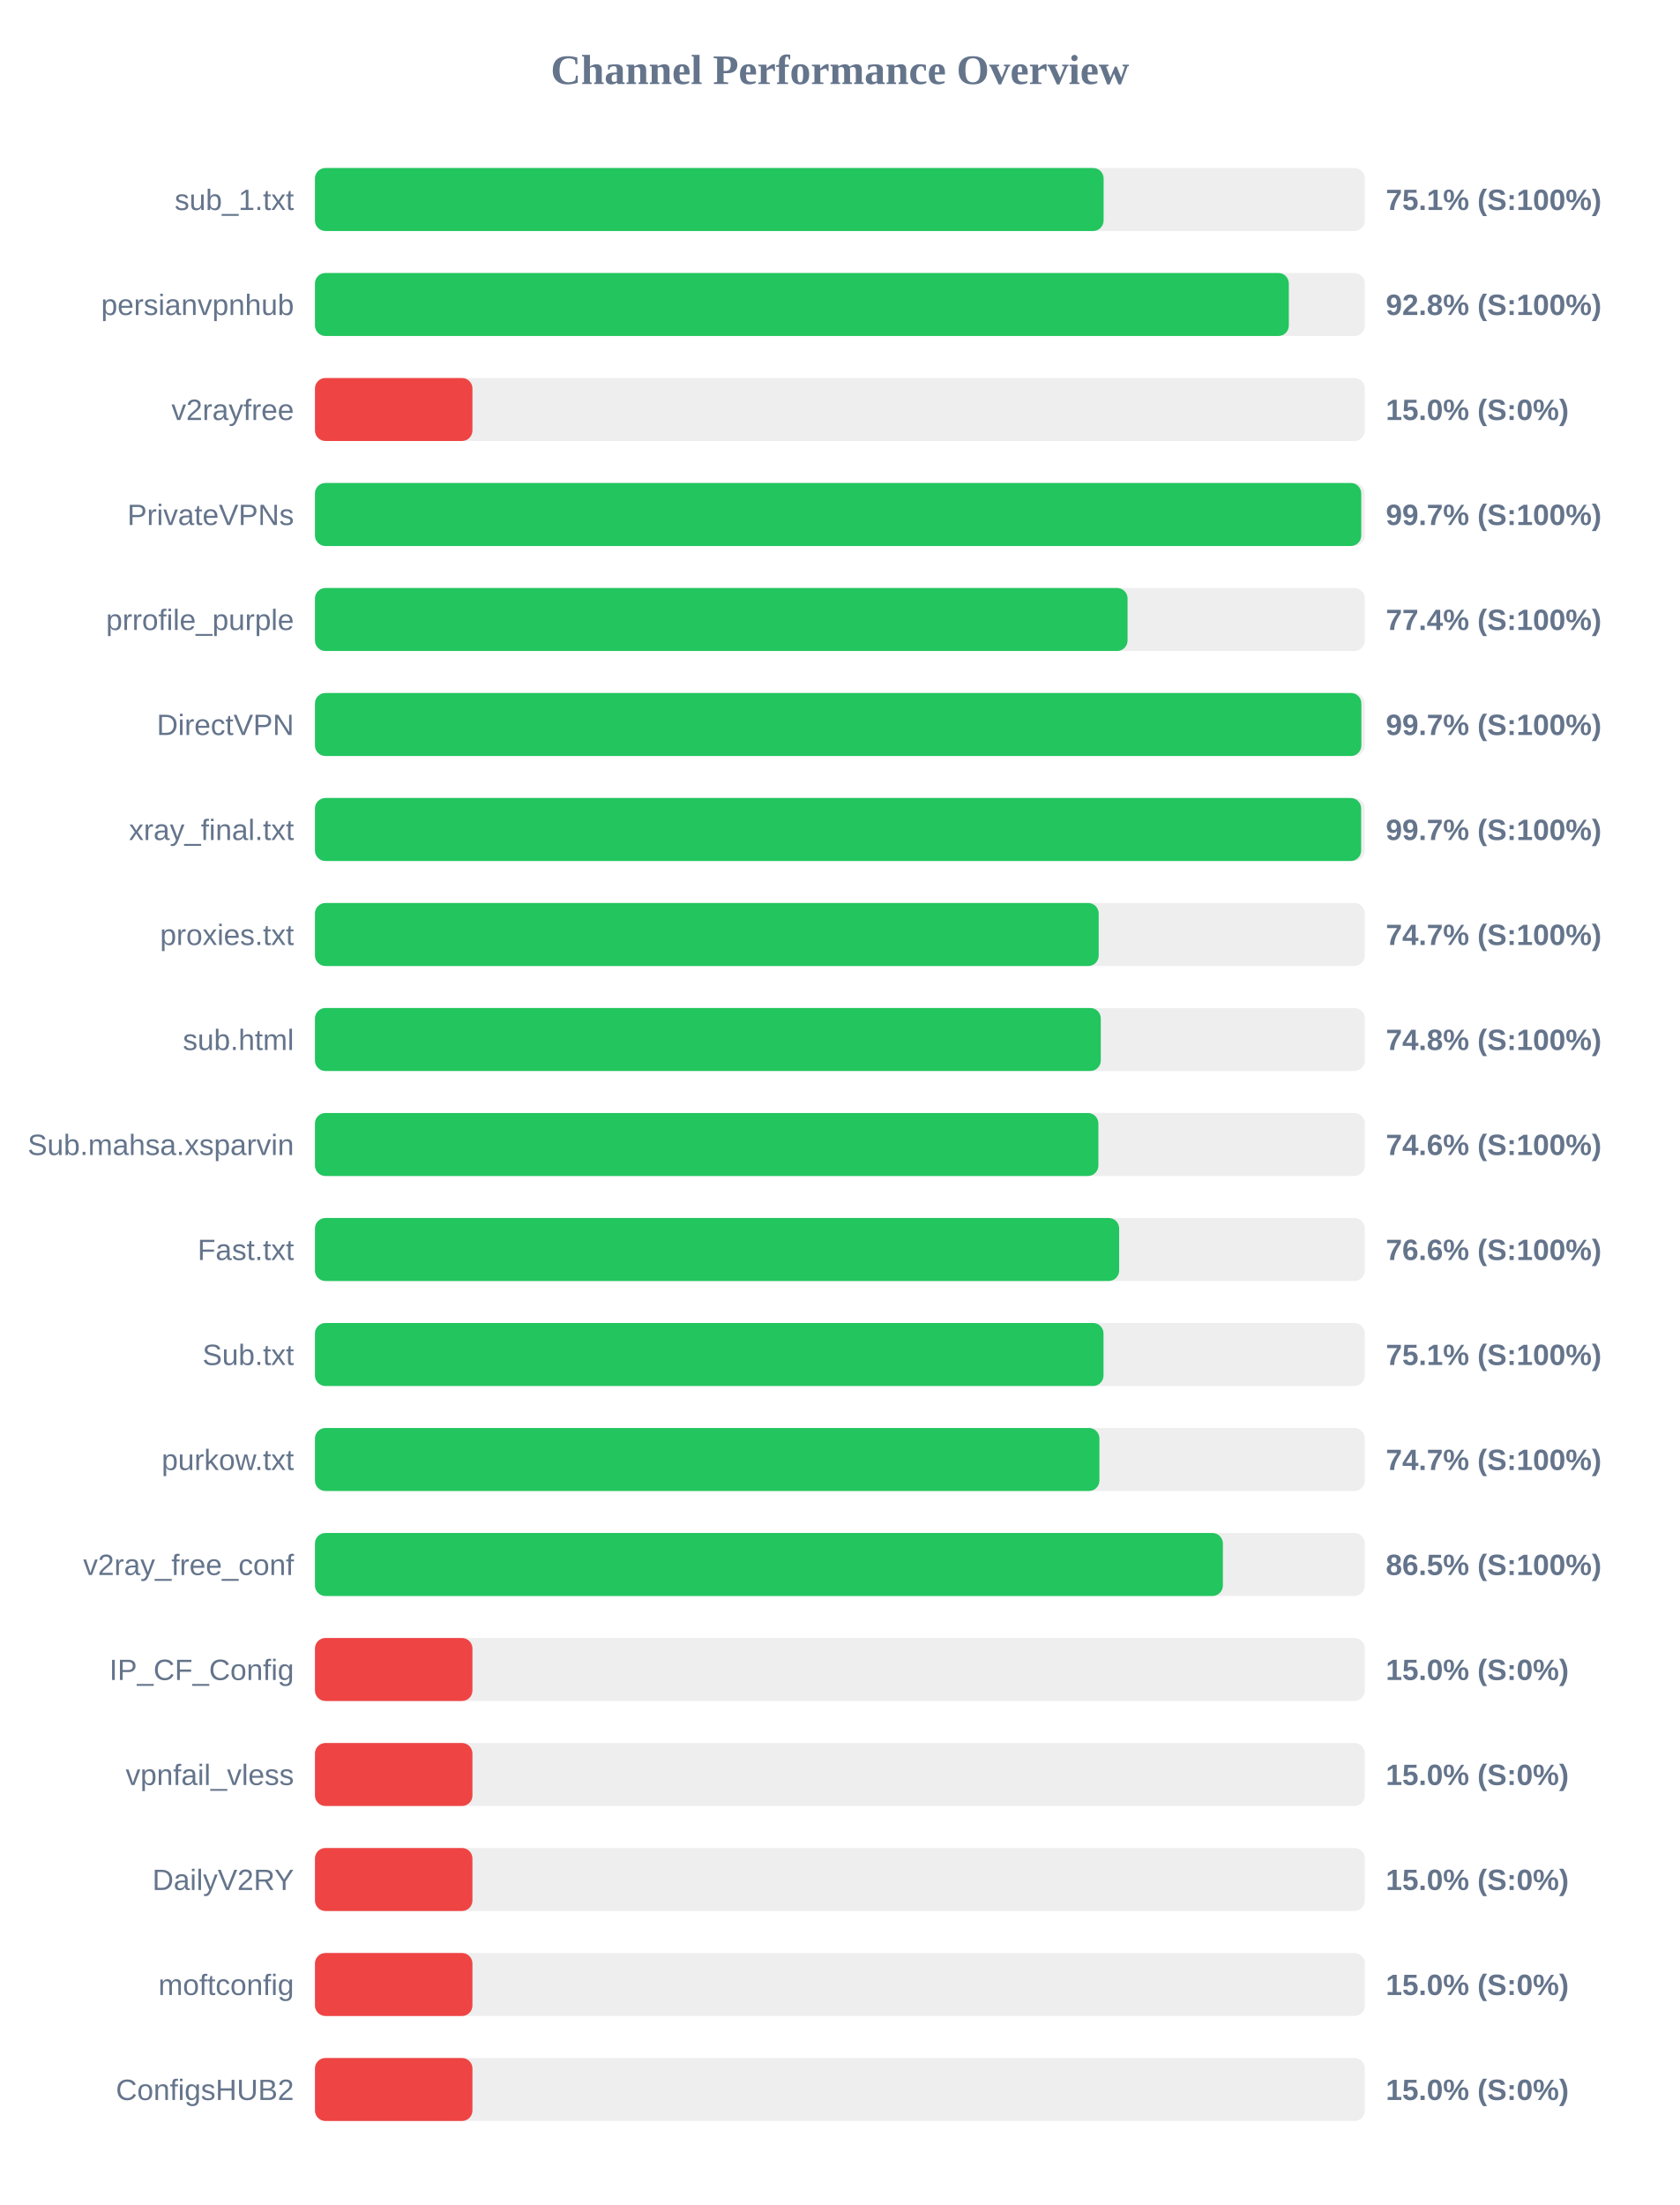
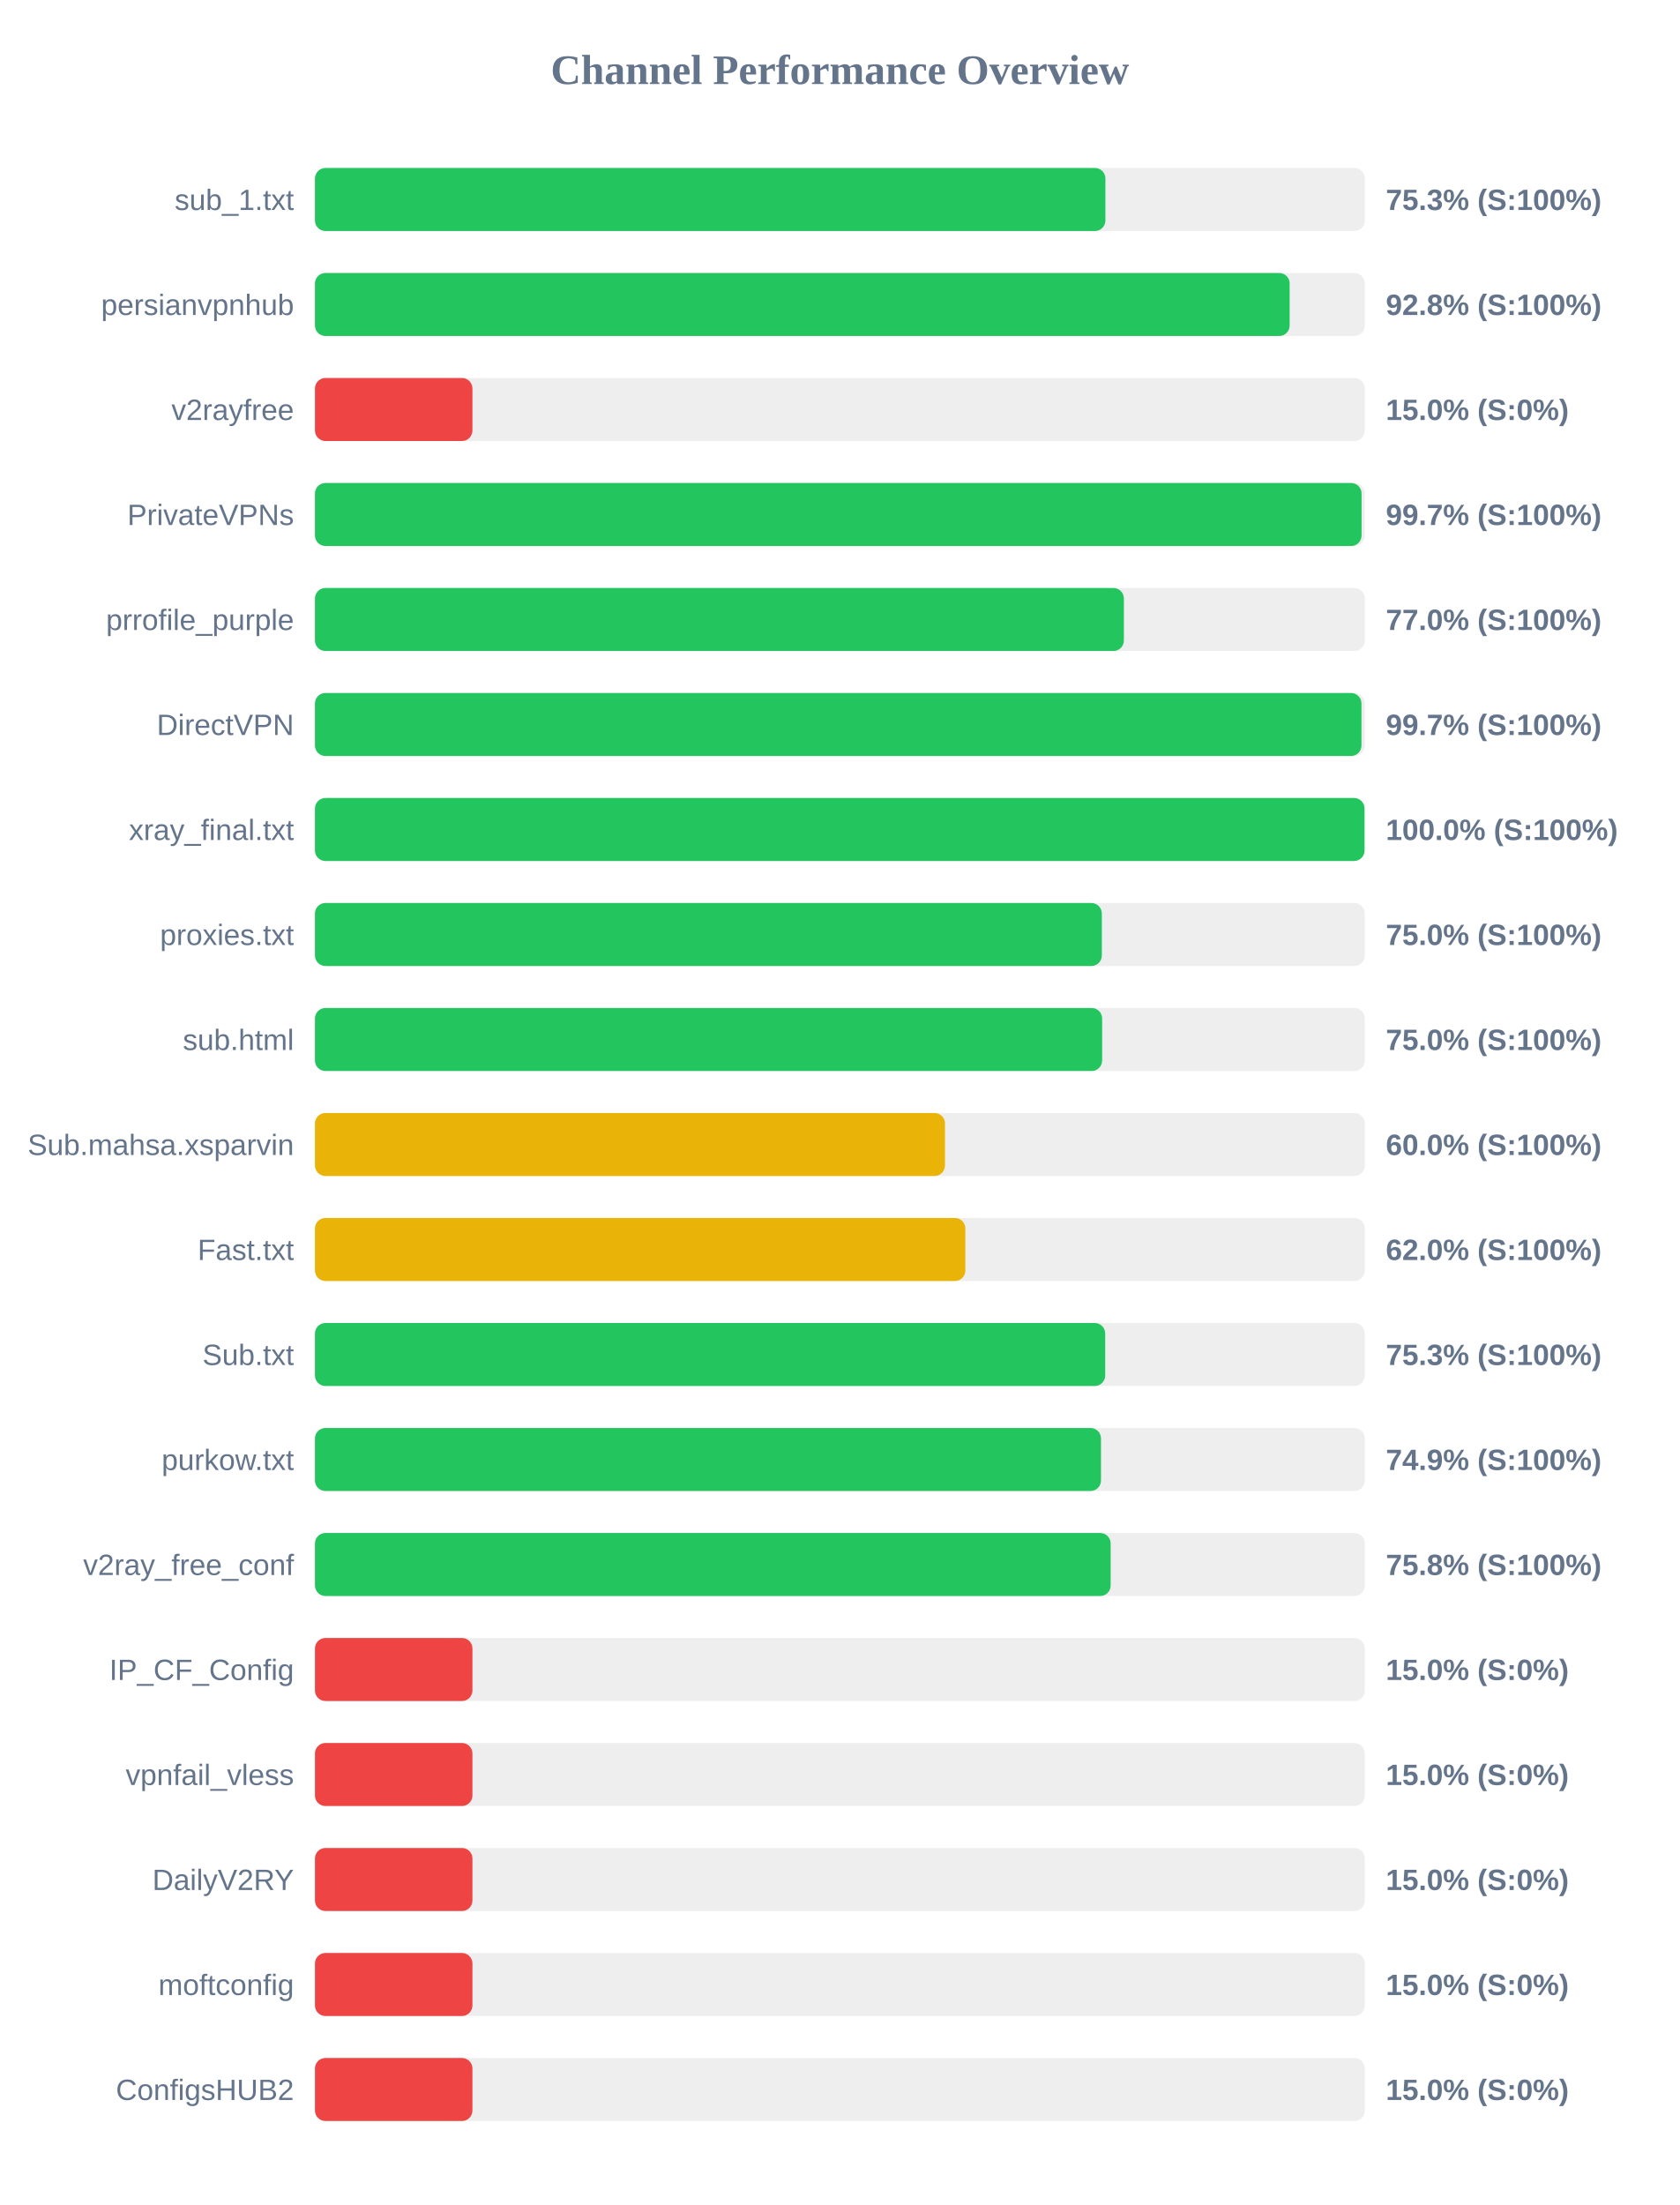
<svg xmlns="http://www.w3.org/2000/svg" width="800" height="1050" version="1.1">
  <style>
        .row { font: 14px Arial; fill: #64748b; }
        .score { font: bold 14px Arial; fill: #64748b; }
    </style>
  <text x="400" y="40" text-anchor="middle" font-size="20px" font-weight="bold" fill="#64748b">Channel Performance Overview</text>
  <rect x="150" y="80" width="500" height="30" fill="#eee" rx="5" />
-   <rect x="150" y="80" width="375.6" height="30" fill="#22c55e" rx="5" />
+   <rect x="150" y="80" width="376.45" height="30" fill="#22c55e" rx="5" />
  <text x="140" y="100" text-anchor="end" class="row">sub_1.txt</text>
-   <text x="660" y="100" text-anchor="start" class="score">75.1% (S:100%)</text>
+   <text x="660" y="100" text-anchor="start" class="score">75.3% (S:100%)</text>
  <rect x="150" y="130" width="500" height="30" fill="#eee" rx="5" />
-   <rect x="150" y="130" width="463.8" height="30" fill="#22c55e" rx="5" />
+   <rect x="150" y="130" width="464.2" height="30" fill="#22c55e" rx="5" />
  <text x="140" y="150" text-anchor="end" class="row">persianvpnhub</text>
  <text x="660" y="150" text-anchor="start" class="score">92.8% (S:100%)</text>
  <rect x="150" y="180" width="500" height="30" fill="#eee" rx="5" />
  <rect x="150" y="180" width="75.0" height="30" fill="#ef4444" rx="5" />
  <text x="140" y="200" text-anchor="end" class="row">v2rayfree</text>
  <text x="660" y="200" text-anchor="start" class="score">15.0% (S:0%)</text>
  <rect x="150" y="230" width="500" height="30" fill="#eee" rx="5" />
-   <rect x="150" y="230" width="498.3" height="30" fill="#22c55e" rx="5" />
+   <rect x="150" y="230" width="498.45" height="30" fill="#22c55e" rx="5" />
  <text x="140" y="250" text-anchor="end" class="row">PrivateVPNs</text>
  <text x="660" y="250" text-anchor="start" class="score">99.7% (S:100%)</text>
  <rect x="150" y="280" width="500" height="30" fill="#eee" rx="5" />
-   <rect x="150" y="280" width="387.0" height="30" fill="#22c55e" rx="5" />
+   <rect x="150" y="280" width="385.25" height="30" fill="#22c55e" rx="5" />
  <text x="140" y="300" text-anchor="end" class="row">prrofile_purple</text>
-   <text x="660" y="300" text-anchor="start" class="score">77.4% (S:100%)</text>
+   <text x="660" y="300" text-anchor="start" class="score">77.0% (S:100%)</text>
  <rect x="150" y="330" width="500" height="30" fill="#eee" rx="5" />
-   <rect x="150" y="330" width="498.35" height="30" fill="#22c55e" rx="5" />
+   <rect x="150" y="330" width="498.4" height="30" fill="#22c55e" rx="5" />
  <text x="140" y="350" text-anchor="end" class="row">DirectVPN</text>
  <text x="660" y="350" text-anchor="start" class="score">99.7% (S:100%)</text>
  <rect x="150" y="380" width="500" height="30" fill="#eee" rx="5" />
-   <rect x="150" y="380" width="498.25" height="30" fill="#22c55e" rx="5" />
+   <rect x="150" y="380" width="499.85" height="30" fill="#22c55e" rx="5" />
  <text x="140" y="400" text-anchor="end" class="row">xray_final.txt</text>
-   <text x="660" y="400" text-anchor="start" class="score">99.7% (S:100%)</text>
+   <text x="660" y="400" text-anchor="start" class="score">100.0% (S:100%)</text>
  <rect x="150" y="430" width="500" height="30" fill="#eee" rx="5" />
-   <rect x="150" y="430" width="373.25" height="30" fill="#22c55e" rx="5" />
+   <rect x="150" y="430" width="374.75" height="30" fill="#22c55e" rx="5" />
  <text x="140" y="450" text-anchor="end" class="row">proxies.txt</text>
-   <text x="660" y="450" text-anchor="start" class="score">74.7% (S:100%)</text>
+   <text x="660" y="450" text-anchor="start" class="score">75.0% (S:100%)</text>
  <rect x="150" y="480" width="500" height="30" fill="#eee" rx="5" />
-   <rect x="150" y="480" width="374.25" height="30" fill="#22c55e" rx="5" />
+   <rect x="150" y="480" width="374.9" height="30" fill="#22c55e" rx="5" />
  <text x="140" y="500" text-anchor="end" class="row">sub.html</text>
-   <text x="660" y="500" text-anchor="start" class="score">74.8% (S:100%)</text>
+   <text x="660" y="500" text-anchor="start" class="score">75.0% (S:100%)</text>
  <rect x="150" y="530" width="500" height="30" fill="#eee" rx="5" />
-   <rect x="150" y="530" width="373.1" height="30" fill="#22c55e" rx="5" />
+   <rect x="150" y="530" width="300.05" height="30" fill="#eab308" rx="5" />
  <text x="140" y="550" text-anchor="end" class="row">Sub.mahsa.xsparvin</text>
-   <text x="660" y="550" text-anchor="start" class="score">74.6% (S:100%)</text>
+   <text x="660" y="550" text-anchor="start" class="score">60.0% (S:100%)</text>
  <rect x="150" y="580" width="500" height="30" fill="#eee" rx="5" />
-   <rect x="150" y="580" width="383.0" height="30" fill="#22c55e" rx="5" />
+   <rect x="150" y="580" width="309.75" height="30" fill="#eab308" rx="5" />
  <text x="140" y="600" text-anchor="end" class="row">Fast.txt</text>
-   <text x="660" y="600" text-anchor="start" class="score">76.6% (S:100%)</text>
+   <text x="660" y="600" text-anchor="start" class="score">62.0% (S:100%)</text>
  <rect x="150" y="630" width="500" height="30" fill="#eee" rx="5" />
-   <rect x="150" y="630" width="375.55" height="30" fill="#22c55e" rx="5" />
+   <rect x="150" y="630" width="376.35" height="30" fill="#22c55e" rx="5" />
  <text x="140" y="650" text-anchor="end" class="row">Sub.txt</text>
-   <text x="660" y="650" text-anchor="start" class="score">75.1% (S:100%)</text>
+   <text x="660" y="650" text-anchor="start" class="score">75.3% (S:100%)</text>
  <rect x="150" y="680" width="500" height="30" fill="#eee" rx="5" />
-   <rect x="150" y="680" width="373.6" height="30" fill="#22c55e" rx="5" />
+   <rect x="150" y="680" width="374.35" height="30" fill="#22c55e" rx="5" />
  <text x="140" y="700" text-anchor="end" class="row">purkow.txt</text>
-   <text x="660" y="700" text-anchor="start" class="score">74.7% (S:100%)</text>
+   <text x="660" y="700" text-anchor="start" class="score">74.9% (S:100%)</text>
  <rect x="150" y="730" width="500" height="30" fill="#eee" rx="5" />
-   <rect x="150" y="730" width="432.4" height="30" fill="#22c55e" rx="5" />
+   <rect x="150" y="730" width="378.95" height="30" fill="#22c55e" rx="5" />
  <text x="140" y="750" text-anchor="end" class="row">v2ray_free_conf</text>
-   <text x="660" y="750" text-anchor="start" class="score">86.5% (S:100%)</text>
+   <text x="660" y="750" text-anchor="start" class="score">75.8% (S:100%)</text>
  <rect x="150" y="780" width="500" height="30" fill="#eee" rx="5" />
  <rect x="150" y="780" width="75.0" height="30" fill="#ef4444" rx="5" />
  <text x="140" y="800" text-anchor="end" class="row">IP_CF_Config</text>
  <text x="660" y="800" text-anchor="start" class="score">15.0% (S:0%)</text>
  <rect x="150" y="830" width="500" height="30" fill="#eee" rx="5" />
  <rect x="150" y="830" width="75.0" height="30" fill="#ef4444" rx="5" />
  <text x="140" y="850" text-anchor="end" class="row">vpnfail_vless</text>
  <text x="660" y="850" text-anchor="start" class="score">15.0% (S:0%)</text>
  <rect x="150" y="880" width="500" height="30" fill="#eee" rx="5" />
  <rect x="150" y="880" width="75.0" height="30" fill="#ef4444" rx="5" />
  <text x="140" y="900" text-anchor="end" class="row">DailyV2RY</text>
  <text x="660" y="900" text-anchor="start" class="score">15.0% (S:0%)</text>
  <rect x="150" y="930" width="500" height="30" fill="#eee" rx="5" />
  <rect x="150" y="930" width="75.0" height="30" fill="#ef4444" rx="5" />
  <text x="140" y="950" text-anchor="end" class="row">moftconfig</text>
  <text x="660" y="950" text-anchor="start" class="score">15.0% (S:0%)</text>
  <rect x="150" y="980" width="500" height="30" fill="#eee" rx="5" />
  <rect x="150" y="980" width="75.0" height="30" fill="#ef4444" rx="5" />
  <text x="140" y="1000" text-anchor="end" class="row">ConfigsHUB2</text>
  <text x="660" y="1000" text-anchor="start" class="score">15.0% (S:0%)</text>
</svg>
